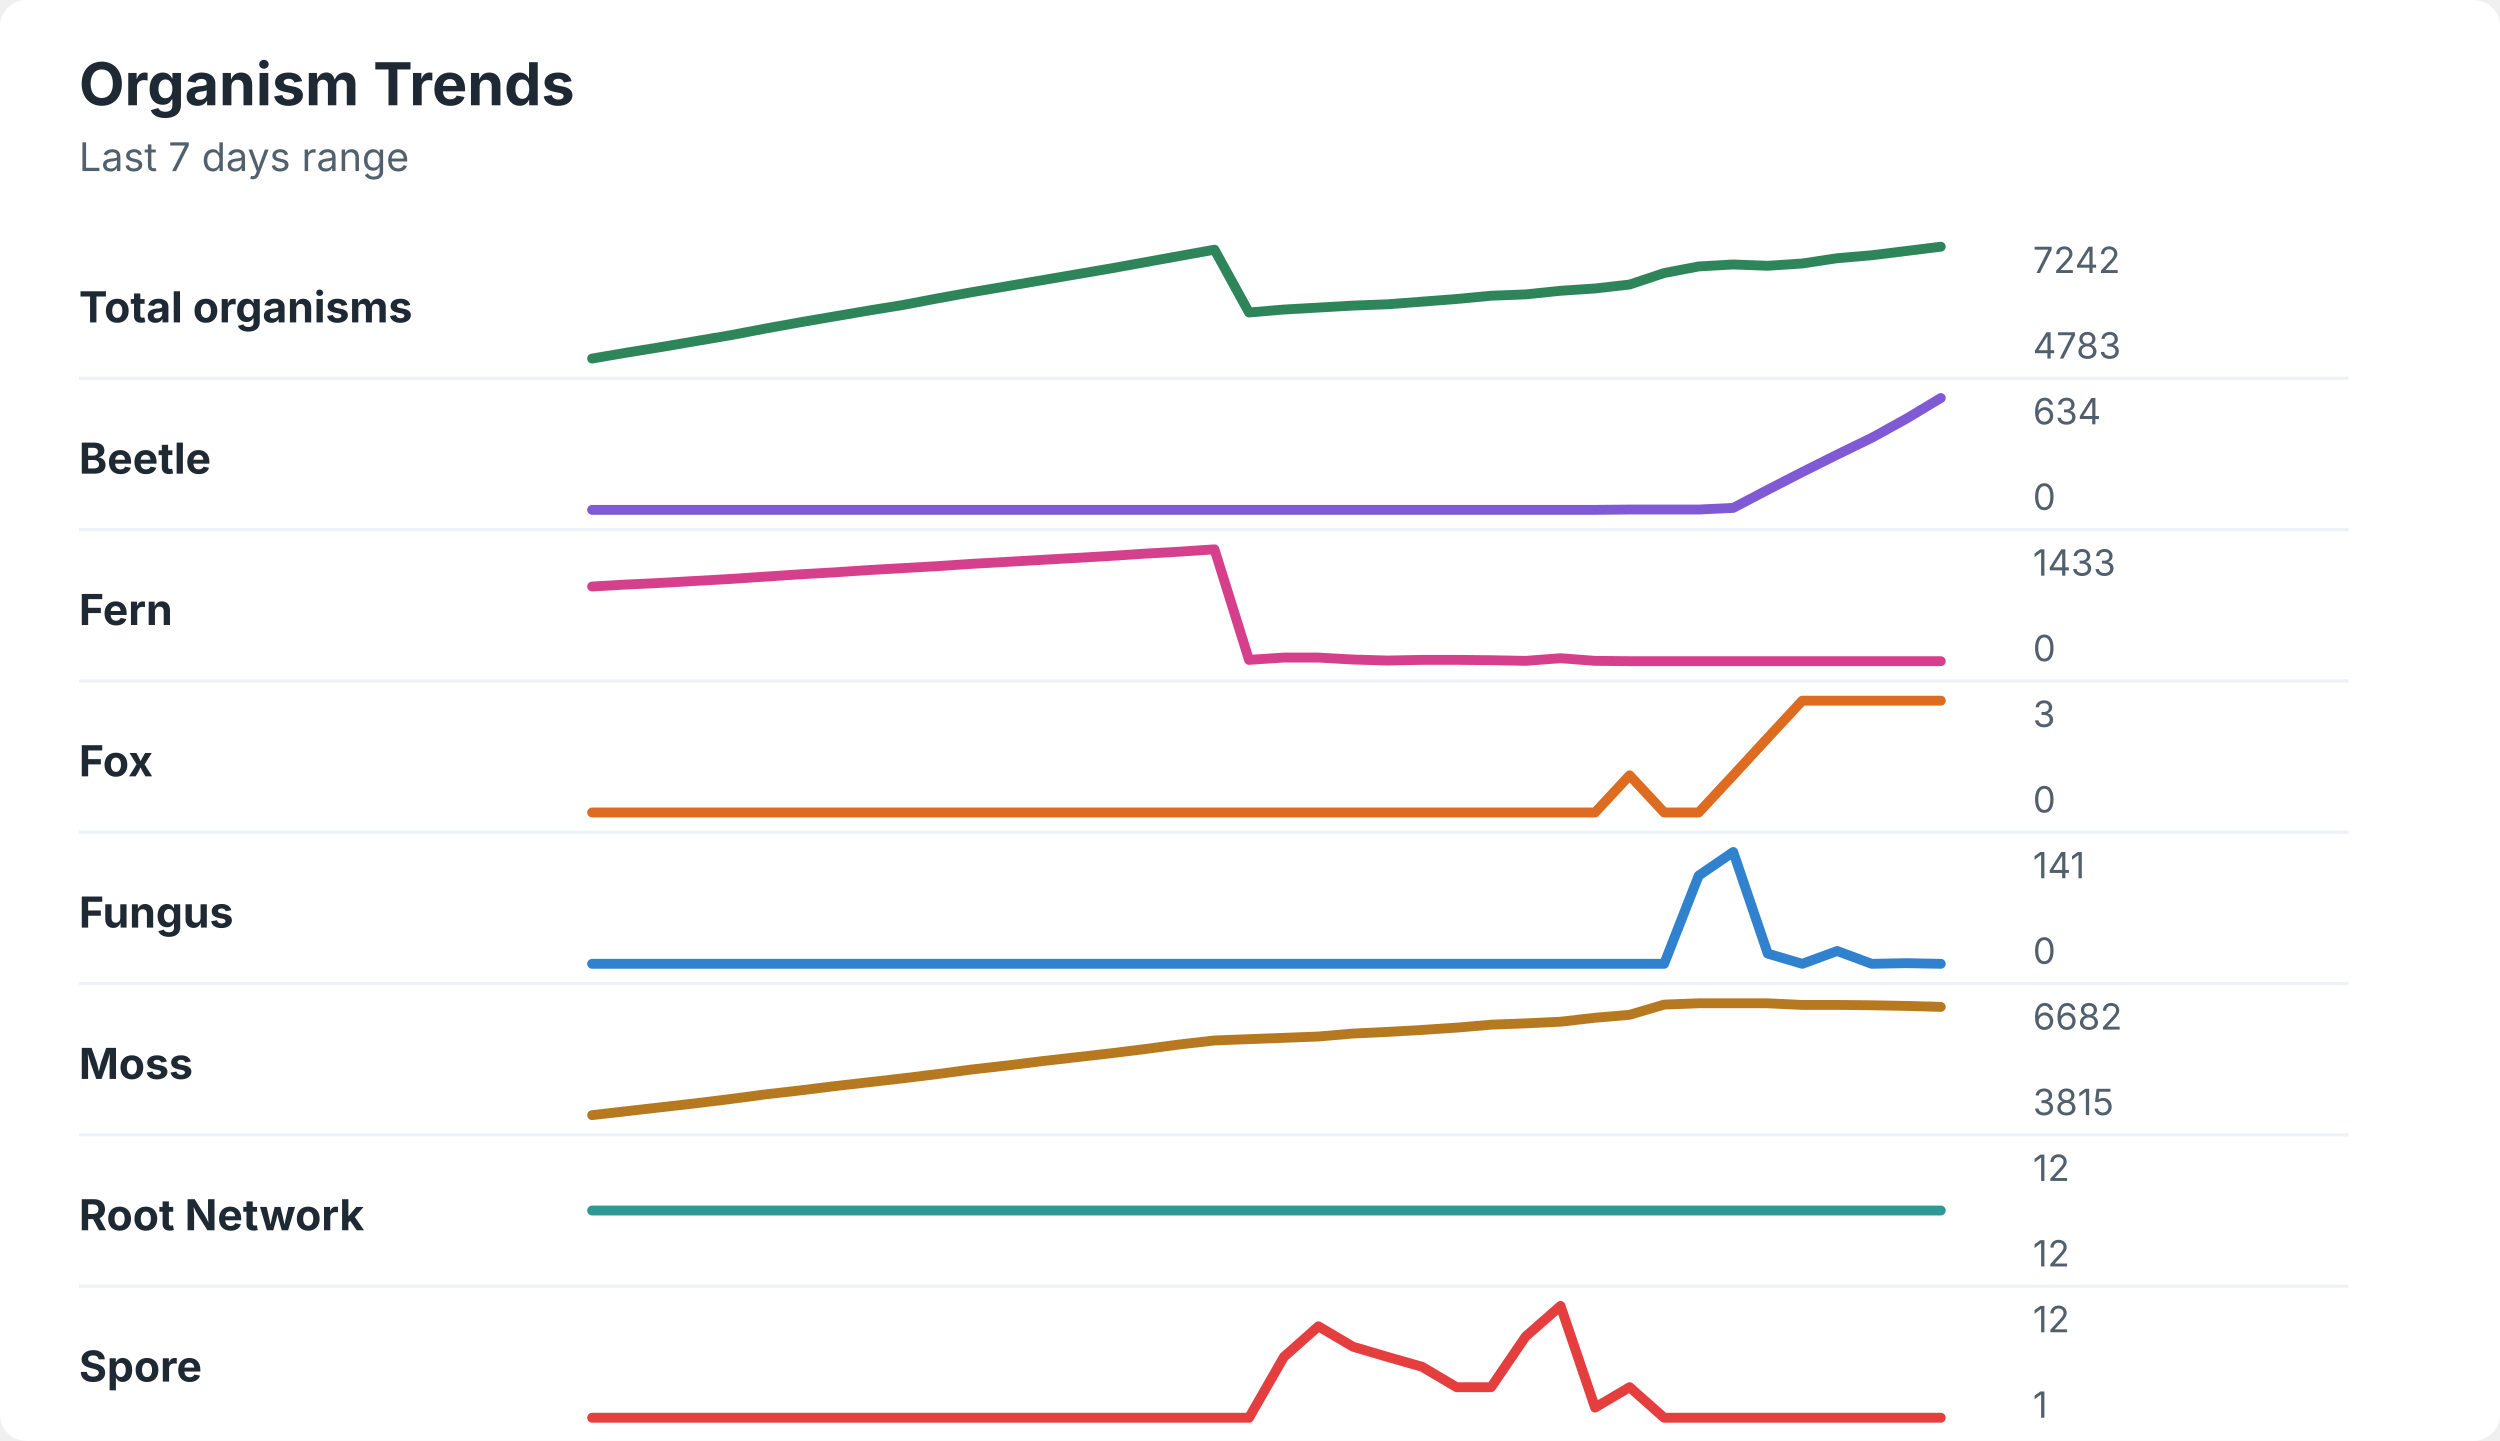
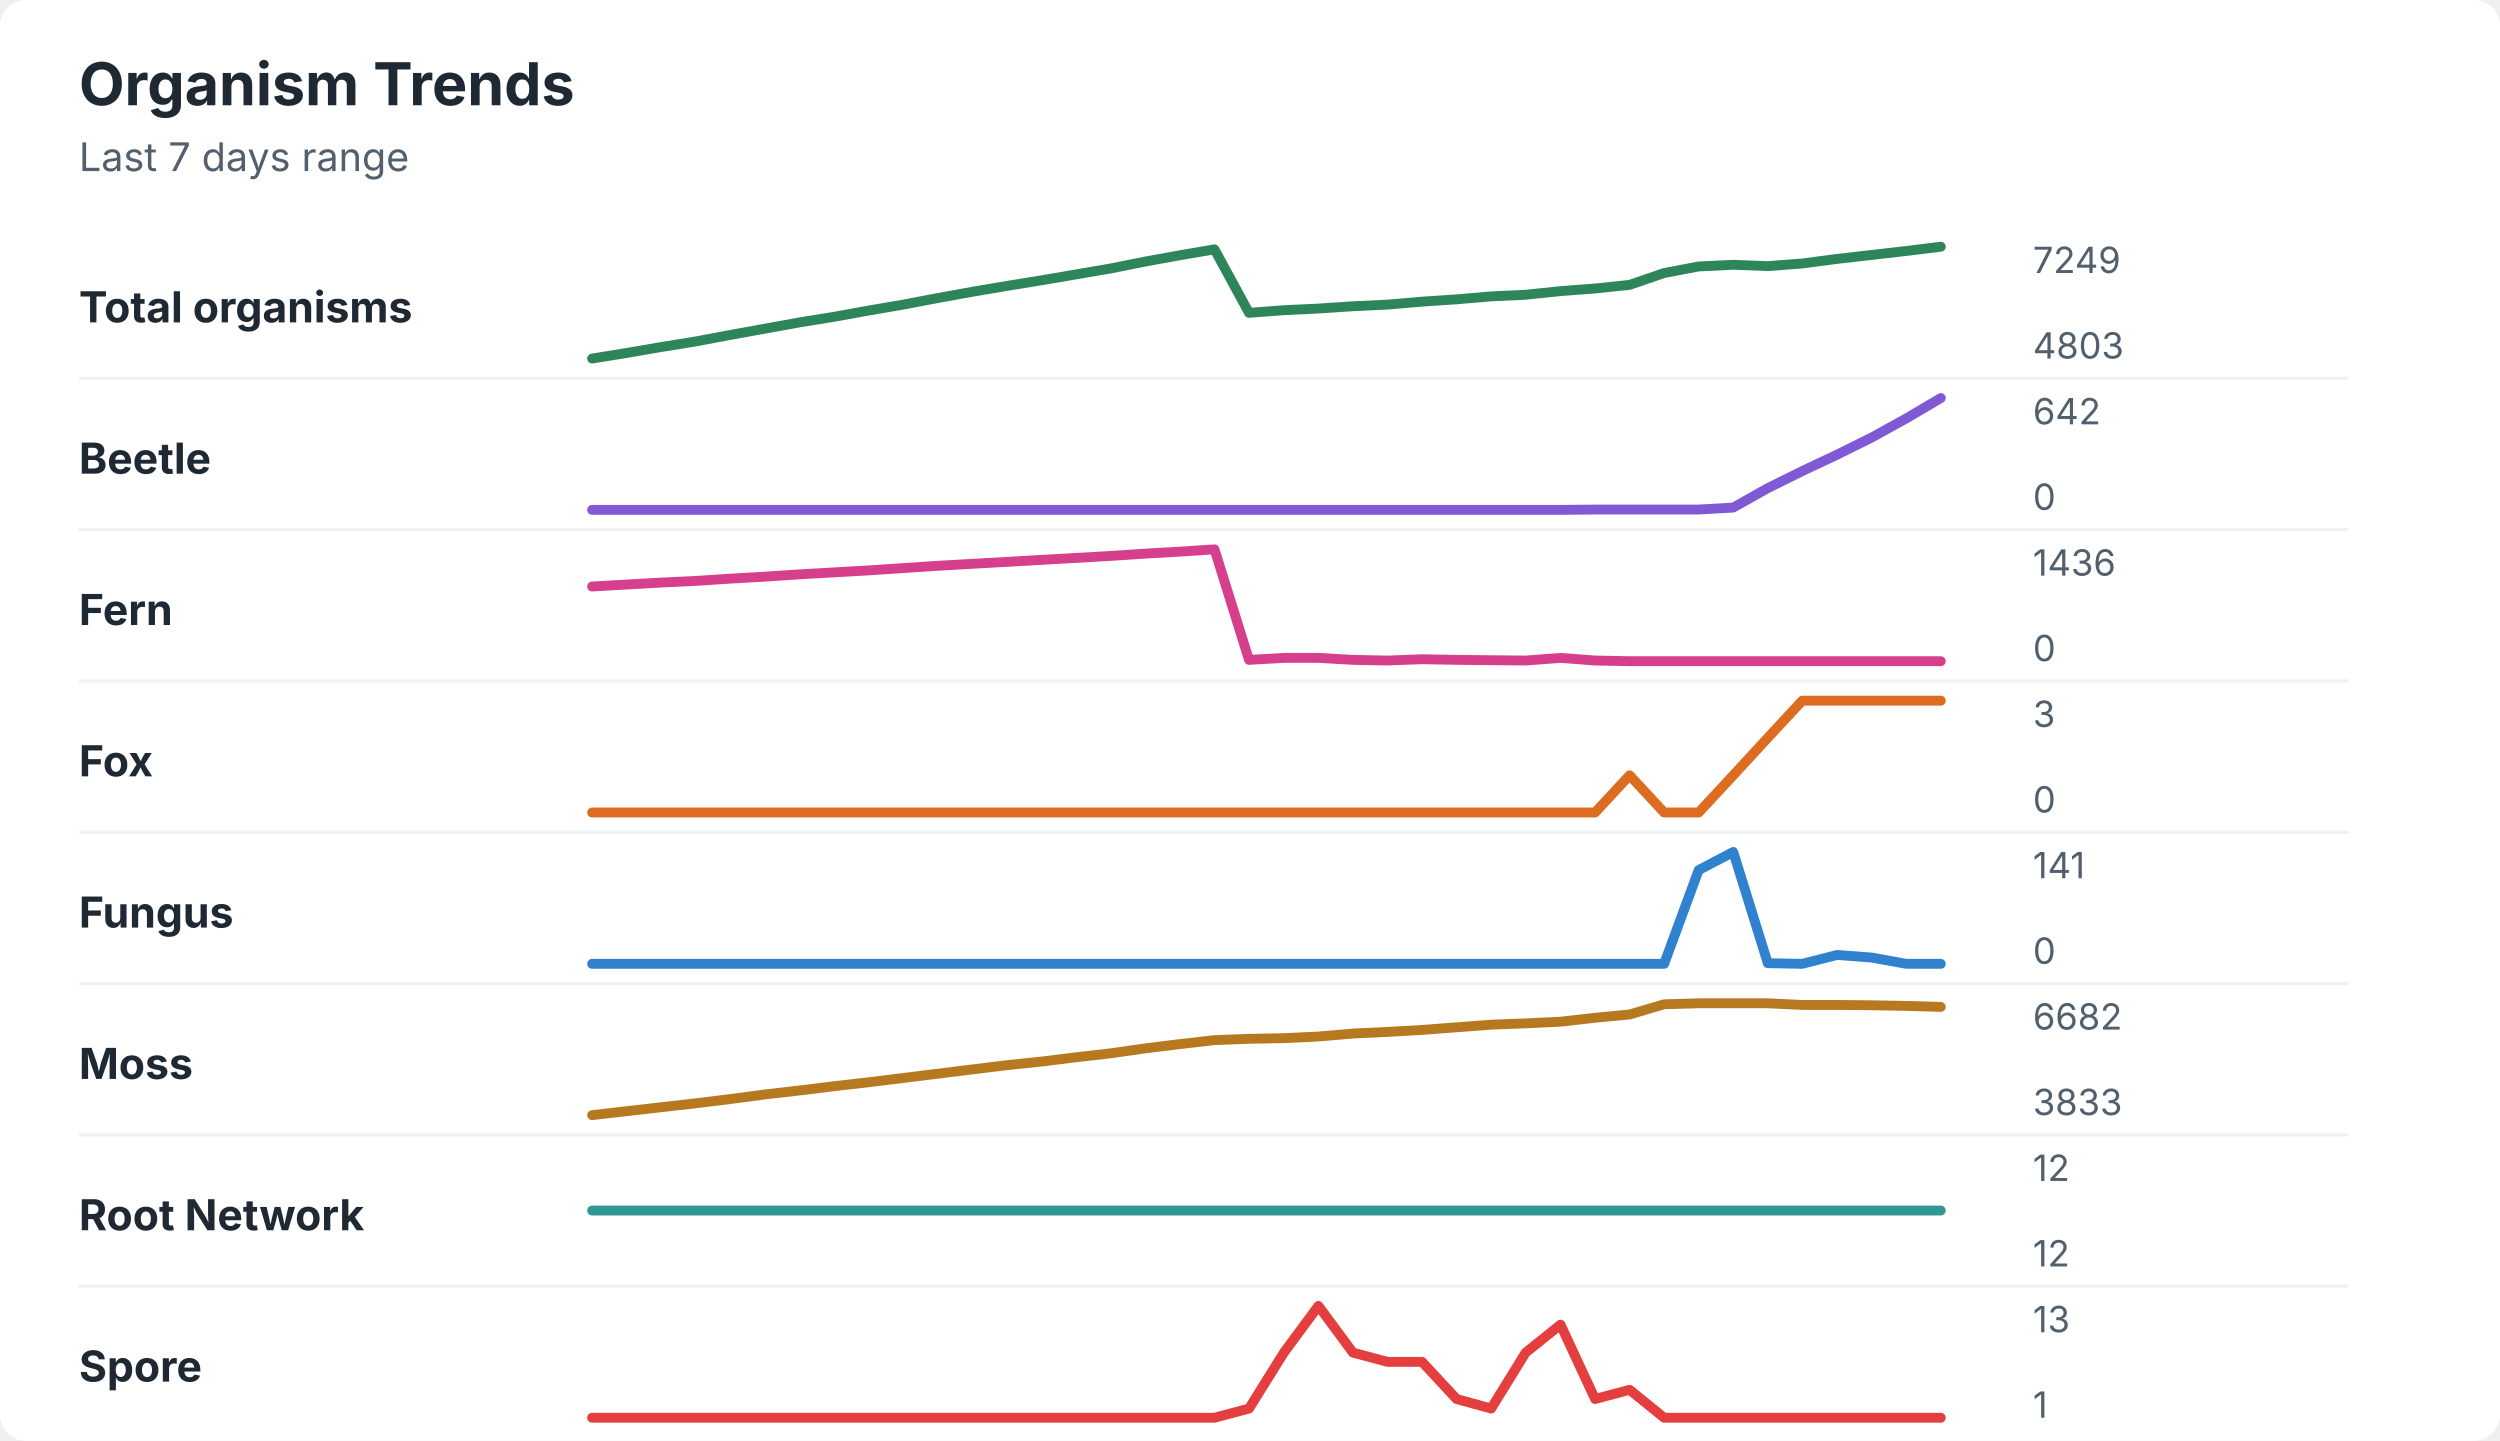
<svg xmlns="http://www.w3.org/2000/svg" width="760" height="438" viewBox="0 0 760 438" role="img" aria-labelledby="title desc">
  <rect width="760" height="438" rx="8" fill="#ffffff" />
  <style>
    text { font-family: -apple-system, BlinkMacSystemFont, "Segoe UI", sans-serif; }
    .title { font-size: 18px; font-weight: 700; fill: #1f2933; }
    .subtitle { font-size: 12px; fill: #52606d; }
    .label { font-size: 13px; font-weight: 650; fill: #1f2933; }
    .axis-value { font-size: 11px; fill: #52606d; }
    .separator { stroke: #eef2f7; stroke-width: 1; }
  </style>
  <text x="24" y="32" class="title">Organism Trends</text>
  <text x="24" y="52" class="subtitle">Last 7 days range</text>
  <text x="24" y="98" class="label">Total organisms</text>
-   <polyline points="180.0,109.0 190.5,107.2 201.0,105.5 211.5,103.7 222.1,101.9 232.6,99.9 243.1,98.0 253.6,96.2 264.1,94.4 274.6,92.7 285.1,90.7 295.6,88.8 306.2,87.0 316.7,85.2 327.2,83.4 337.7,81.6 348.2,79.7 358.7,77.8 369.2,75.9 379.7,95.0 390.3,94.1 400.8,93.5 411.3,92.9 421.8,92.5 432.3,91.7 442.8,90.9 453.3,89.9 463.8,89.5 474.4,88.4 484.9,87.7 495.4,86.5 505.9,83.0 516.4,81.0 526.9,80.4 537.4,80.8 547.9,80.1 558.5,78.5 569.0,77.6 579.5,76.3 590.0,75.0 " fill="none" stroke="#2f855a" stroke-width="3" stroke-linecap="round" stroke-linejoin="round" />
-   <text x="618" y="83" class="axis-value">7242</text>
-   <text x="618" y="109" class="axis-value">4783</text>
+   <polyline points="180.0,109.0 190.5,107.3 201.0,105.5 211.5,103.8 222.1,101.8 232.6,99.9 243.1,98.0 253.6,96.3 264.1,94.4 274.6,92.6 285.1,90.6 295.6,88.7 306.2,86.9 316.7,85.2 327.2,83.4 337.7,81.6 348.2,79.5 358.7,77.6 369.2,75.8 379.7,95.1 390.3,94.3 400.8,93.8 411.3,93.1 421.8,92.6 432.3,91.7 442.8,91.0 453.3,90.1 463.8,89.6 474.4,88.5 484.9,87.7 495.4,86.6 505.9,83.0 516.4,81.0 526.9,80.5 537.4,80.9 547.9,80.1 558.5,78.7 569.0,77.5 579.5,76.3 590.0,75.0 " fill="none" stroke="#2f855a" stroke-width="3" stroke-linecap="round" stroke-linejoin="round" />
+   <text x="618" y="83" class="axis-value">7249</text>
+   <text x="618" y="109" class="axis-value">4803</text>
  <line x1="24" y1="115.0" x2="714" y2="115.0" class="separator" />
  <text x="24" y="144" class="label">Beetle</text>
-   <polyline points="180.0,155.0 190.5,155.0 201.0,155.0 211.5,155.0 222.1,155.0 232.6,155.0 243.1,155.0 253.6,155.0 264.1,155.0 274.6,155.0 285.1,155.0 295.6,155.0 306.2,155.0 316.7,155.0 327.2,155.0 337.7,155.0 348.2,155.0 358.7,155.0 369.2,155.0 379.7,155.0 390.3,155.0 400.8,155.0 411.3,155.0 421.8,155.0 432.3,155.0 442.8,155.0 453.3,155.0 463.8,155.0 474.4,155.0 484.9,155.0 495.4,154.9 505.9,154.9 516.4,154.9 526.9,154.4 537.4,148.9 547.9,143.5 558.5,138.2 569.0,133.1 579.5,127.3 590.0,121.0 " fill="none" stroke="#805ad5" stroke-width="3" stroke-linecap="round" stroke-linejoin="round" />
-   <text x="618" y="129" class="axis-value">634</text>
+   <polyline points="180.0,155.0 190.5,155.0 201.0,155.0 211.5,155.0 222.1,155.0 232.6,155.0 243.1,155.0 253.6,155.0 264.1,155.0 274.6,155.0 285.1,155.0 295.6,155.0 306.2,155.0 316.7,155.0 327.2,155.0 337.7,155.0 348.2,155.0 358.7,155.0 369.2,155.0 379.7,155.0 390.3,155.0 400.8,155.0 411.3,155.0 421.8,155.0 432.3,155.0 442.8,155.0 453.3,155.0 463.8,155.0 474.4,155.0 484.9,154.9 495.4,154.9 505.9,154.9 516.4,154.9 526.9,154.3 537.4,148.4 547.9,143.2 558.5,138.2 569.0,133.0 579.5,127.2 590.0,121.0 " fill="none" stroke="#805ad5" stroke-width="3" stroke-linecap="round" stroke-linejoin="round" />
+   <text x="618" y="129" class="axis-value">642</text>
  <text x="618" y="155" class="axis-value">0</text>
  <line x1="24" y1="161.0" x2="714" y2="161.0" class="separator" />
  <text x="24" y="190" class="label">Fern</text>
-   <polyline points="180.0,178.3 190.5,177.7 201.0,177.2 211.5,176.6 222.1,176.0 232.6,175.3 243.1,174.6 253.6,174.0 264.1,173.3 274.6,172.7 285.1,172.1 295.6,171.4 306.2,170.8 316.7,170.2 327.2,169.6 337.7,169.0 348.2,168.3 358.7,167.7 369.2,167.0 379.7,200.6 390.3,199.9 400.8,199.9 411.3,200.5 421.8,200.8 432.3,200.6 442.8,200.6 453.3,200.7 463.8,200.9 474.4,200.1 484.9,200.9 495.4,201.0 505.9,201.0 516.4,201.0 526.9,201.0 537.4,201.0 547.9,201.0 558.5,201.0 569.0,201.0 579.5,201.0 590.0,201.0 " fill="none" stroke="#d53f8c" stroke-width="3" stroke-linecap="round" stroke-linejoin="round" />
-   <text x="618" y="175" class="axis-value">1433</text>
+   <polyline points="180.0,178.3 190.5,177.7 201.0,177.1 211.5,176.6 222.1,175.9 232.6,175.3 243.1,174.6 253.6,174.0 264.1,173.4 274.6,172.7 285.1,172.0 295.6,171.4 306.2,170.8 316.7,170.2 327.2,169.6 337.7,169.0 348.2,168.3 358.7,167.7 369.2,167.0 379.7,200.6 390.3,200.0 400.8,200.0 411.3,200.6 421.8,200.8 432.3,200.4 442.8,200.6 453.3,200.7 463.8,200.8 474.4,200.0 484.9,200.8 495.4,201.0 505.9,201.0 516.4,201.0 526.9,201.0 537.4,201.0 547.9,201.0 558.5,201.0 569.0,201.0 579.5,201.0 590.0,201.0 " fill="none" stroke="#d53f8c" stroke-width="3" stroke-linecap="round" stroke-linejoin="round" />
+   <text x="618" y="175" class="axis-value">1436</text>
  <text x="618" y="201" class="axis-value">0</text>
  <line x1="24" y1="207.0" x2="714" y2="207.0" class="separator" />
  <text x="24" y="236" class="label">Fox</text>
  <polyline points="180.0,247.0 190.5,247.0 201.0,247.0 211.5,247.0 222.1,247.0 232.6,247.0 243.1,247.0 253.6,247.0 264.1,247.0 274.6,247.0 285.1,247.0 295.6,247.0 306.2,247.0 316.7,247.0 327.2,247.0 337.7,247.0 348.2,247.0 358.7,247.0 369.2,247.0 379.7,247.0 390.3,247.0 400.8,247.0 411.3,247.0 421.8,247.0 432.3,247.0 442.8,247.0 453.3,247.0 463.8,247.0 474.4,247.0 484.9,247.0 495.4,235.7 505.9,247.0 516.4,247.0 526.9,235.7 537.4,224.3 547.9,213.0 558.5,213.0 569.0,213.0 579.5,213.0 590.0,213.0 " fill="none" stroke="#dd6b20" stroke-width="3" stroke-linecap="round" stroke-linejoin="round" />
  <text x="618" y="221" class="axis-value">3</text>
  <text x="618" y="247" class="axis-value">0</text>
  <line x1="24" y1="253.0" x2="714" y2="253.0" class="separator" />
  <text x="24" y="282" class="label">Fungus</text>
-   <polyline points="180.0,293.0 190.5,293.0 201.0,293.0 211.5,293.0 222.1,293.0 232.6,293.0 243.1,293.0 253.6,293.0 264.1,293.0 274.6,293.0 285.1,293.0 295.6,293.0 306.2,293.0 316.7,293.0 327.2,293.0 337.7,293.0 348.2,293.0 358.7,293.0 369.2,293.0 379.7,293.0 390.3,293.0 400.8,293.0 411.3,293.0 421.8,293.0 432.3,293.0 442.8,293.0 453.3,293.0 463.8,293.0 474.4,293.0 484.9,293.0 495.4,293.0 505.9,293.0 516.4,266.2 526.9,259.0 537.4,289.9 547.9,293.0 558.5,289.1 569.0,293.0 579.5,292.8 590.0,293.0 " fill="none" stroke="#3182ce" stroke-width="3" stroke-linecap="round" stroke-linejoin="round" />
+   <polyline points="180.0,293.0 190.5,293.0 201.0,293.0 211.5,293.0 222.1,293.0 232.6,293.0 243.1,293.0 253.6,293.0 264.1,293.0 274.6,293.0 285.1,293.0 295.6,293.0 306.2,293.0 316.7,293.0 327.2,293.0 337.7,293.0 348.2,293.0 358.7,293.0 369.2,293.0 379.7,293.0 390.3,293.0 400.8,293.0 411.3,293.0 421.8,293.0 432.3,293.0 442.8,293.0 453.3,293.0 463.8,293.0 474.4,293.0 484.9,293.0 495.4,293.0 505.9,293.0 516.4,264.5 526.9,259.0 537.4,292.8 547.9,293.0 558.5,290.3 569.0,291.1 579.5,293.0 590.0,293.0 " fill="none" stroke="#3182ce" stroke-width="3" stroke-linecap="round" stroke-linejoin="round" />
  <text x="618" y="267" class="axis-value">141</text>
  <text x="618" y="293" class="axis-value">0</text>
  <line x1="24" y1="299.0" x2="714" y2="299.0" class="separator" />
  <text x="24" y="328" class="label">Moss</text>
-   <polyline points="180.0,339.0 190.5,337.8 201.0,336.6 211.5,335.4 222.1,334.1 232.6,332.7 243.1,331.5 253.6,330.2 264.1,329.0 274.6,327.8 285.1,326.5 295.6,325.1 306.2,323.9 316.7,322.6 327.2,321.4 337.7,320.2 348.2,318.9 358.7,317.5 369.2,316.3 379.7,315.9 390.3,315.5 400.8,315.1 411.3,314.2 421.8,313.7 432.3,313.1 442.8,312.4 453.3,311.5 463.8,311.1 474.4,310.6 484.9,309.4 495.4,308.5 505.9,305.4 516.4,305.0 526.9,305.0 537.4,305.0 547.9,305.5 558.5,305.5 569.0,305.6 579.5,305.8 590.0,306.1 " fill="none" stroke="#b7791f" stroke-width="3" stroke-linecap="round" stroke-linejoin="round" />
+   <polyline points="180.0,339.0 190.5,337.8 201.0,336.6 211.5,335.4 222.1,334.1 232.6,332.7 243.1,331.5 253.6,330.2 264.1,329.0 274.6,327.7 285.1,326.4 295.6,325.1 306.2,323.8 316.7,322.7 327.2,321.4 337.7,320.2 348.2,318.7 358.7,317.4 369.2,316.2 379.7,315.8 390.3,315.6 400.8,315.1 411.3,314.2 421.8,313.7 432.3,313.1 442.8,312.3 453.3,311.5 463.8,311.1 474.4,310.6 484.9,309.4 495.4,308.4 505.9,305.3 516.4,305.0 526.9,305.0 537.4,305.0 547.9,305.5 558.5,305.5 569.0,305.6 579.5,305.8 590.0,306.1 " fill="none" stroke="#b7791f" stroke-width="3" stroke-linecap="round" stroke-linejoin="round" />
  <text x="618" y="313" class="axis-value">6682</text>
-   <text x="618" y="339" class="axis-value">3815</text>
+   <text x="618" y="339" class="axis-value">3833</text>
  <line x1="24" y1="345.0" x2="714" y2="345.0" class="separator" />
  <text x="24" y="374" class="label">Root Network</text>
  <polyline points="180.0,368.0 190.5,368.0 201.0,368.0 211.5,368.0 222.1,368.0 232.6,368.0 243.1,368.0 253.6,368.0 264.1,368.0 274.6,368.0 285.1,368.0 295.6,368.0 306.2,368.0 316.7,368.0 327.2,368.0 337.7,368.0 348.2,368.0 358.7,368.0 369.2,368.0 379.7,368.0 390.3,368.0 400.8,368.0 411.3,368.0 421.8,368.0 432.3,368.0 442.8,368.0 453.3,368.0 463.8,368.0 474.4,368.0 484.9,368.0 495.4,368.0 505.9,368.0 516.4,368.0 526.9,368.0 537.4,368.0 547.9,368.0 558.5,368.0 569.0,368.0 579.5,368.0 590.0,368.0 " fill="none" stroke="#319795" stroke-width="3" stroke-linecap="round" stroke-linejoin="round" />
  <text x="618" y="359" class="axis-value">12</text>
  <text x="618" y="385" class="axis-value">12</text>
  <line x1="24" y1="391.0" x2="714" y2="391.0" class="separator" />
  <text x="24" y="420" class="label">Spore</text>
-   <polyline points="180.0,431.0 190.5,431.0 201.0,431.0 211.5,431.0 222.1,431.0 232.6,431.0 243.1,431.0 253.6,431.0 264.1,431.0 274.6,431.0 285.1,431.0 295.6,431.0 306.2,431.0 316.7,431.0 327.2,431.0 337.7,431.0 348.2,431.0 358.7,431.0 369.2,431.0 379.7,431.0 390.3,412.5 400.8,403.2 411.3,409.4 421.8,412.5 432.3,415.5 442.8,421.7 453.3,421.7 463.8,406.3 474.4,397.0 484.9,427.9 495.4,421.7 505.9,431.0 516.4,431.0 526.9,431.0 537.4,431.0 547.9,431.0 558.5,431.0 569.0,431.0 579.5,431.0 590.0,431.0 " fill="none" stroke="#e53e3e" stroke-width="3" stroke-linecap="round" stroke-linejoin="round" />
-   <text x="618" y="405" class="axis-value">12</text>
+   <polyline points="180.0,431.0 190.5,431.0 201.0,431.0 211.5,431.0 222.1,431.0 232.6,431.0 243.1,431.0 253.6,431.0 264.1,431.0 274.6,431.0 285.1,431.0 295.6,431.0 306.2,431.0 316.7,431.0 327.2,431.0 337.7,431.0 348.2,431.0 358.7,431.0 369.2,431.0 379.7,428.2 390.3,411.2 400.8,397.0 411.3,411.2 421.8,414.0 432.3,414.0 442.8,425.3 453.3,428.2 463.8,411.2 474.4,402.7 484.9,425.3 495.4,422.5 505.9,431.0 516.4,431.0 526.9,431.0 537.4,431.0 547.9,431.0 558.5,431.0 569.0,431.0 579.5,431.0 590.0,431.0 " fill="none" stroke="#e53e3e" stroke-width="3" stroke-linecap="round" stroke-linejoin="round" />
+   <text x="618" y="405" class="axis-value">13</text>
  <text x="618" y="431" class="axis-value">1</text>
</svg>
